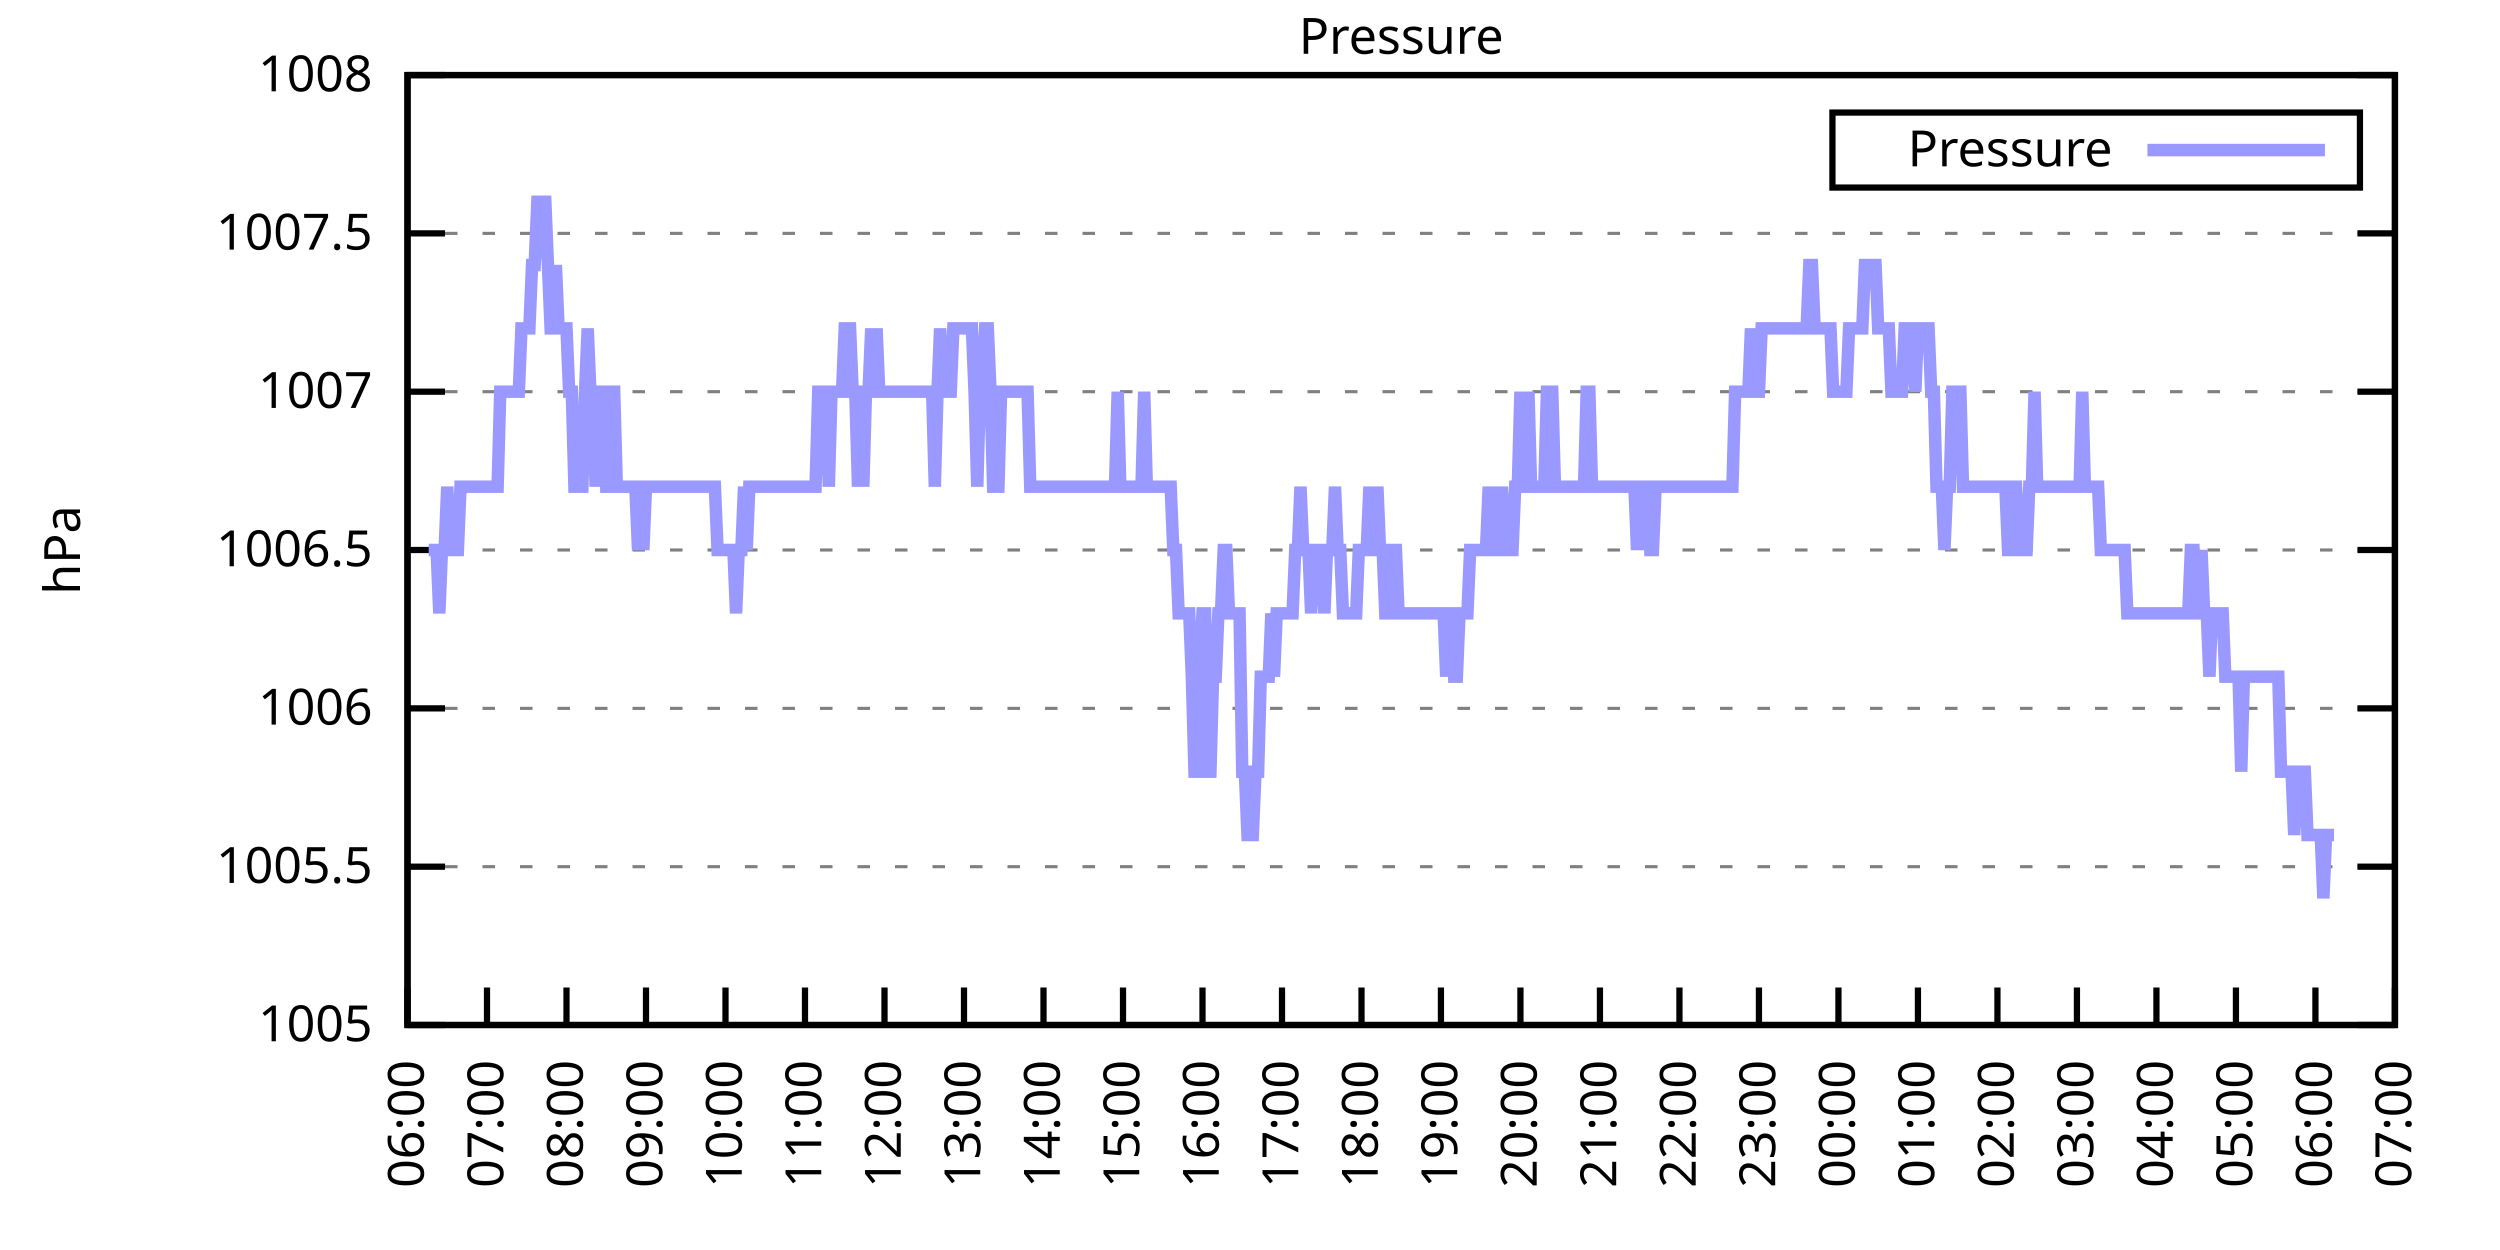
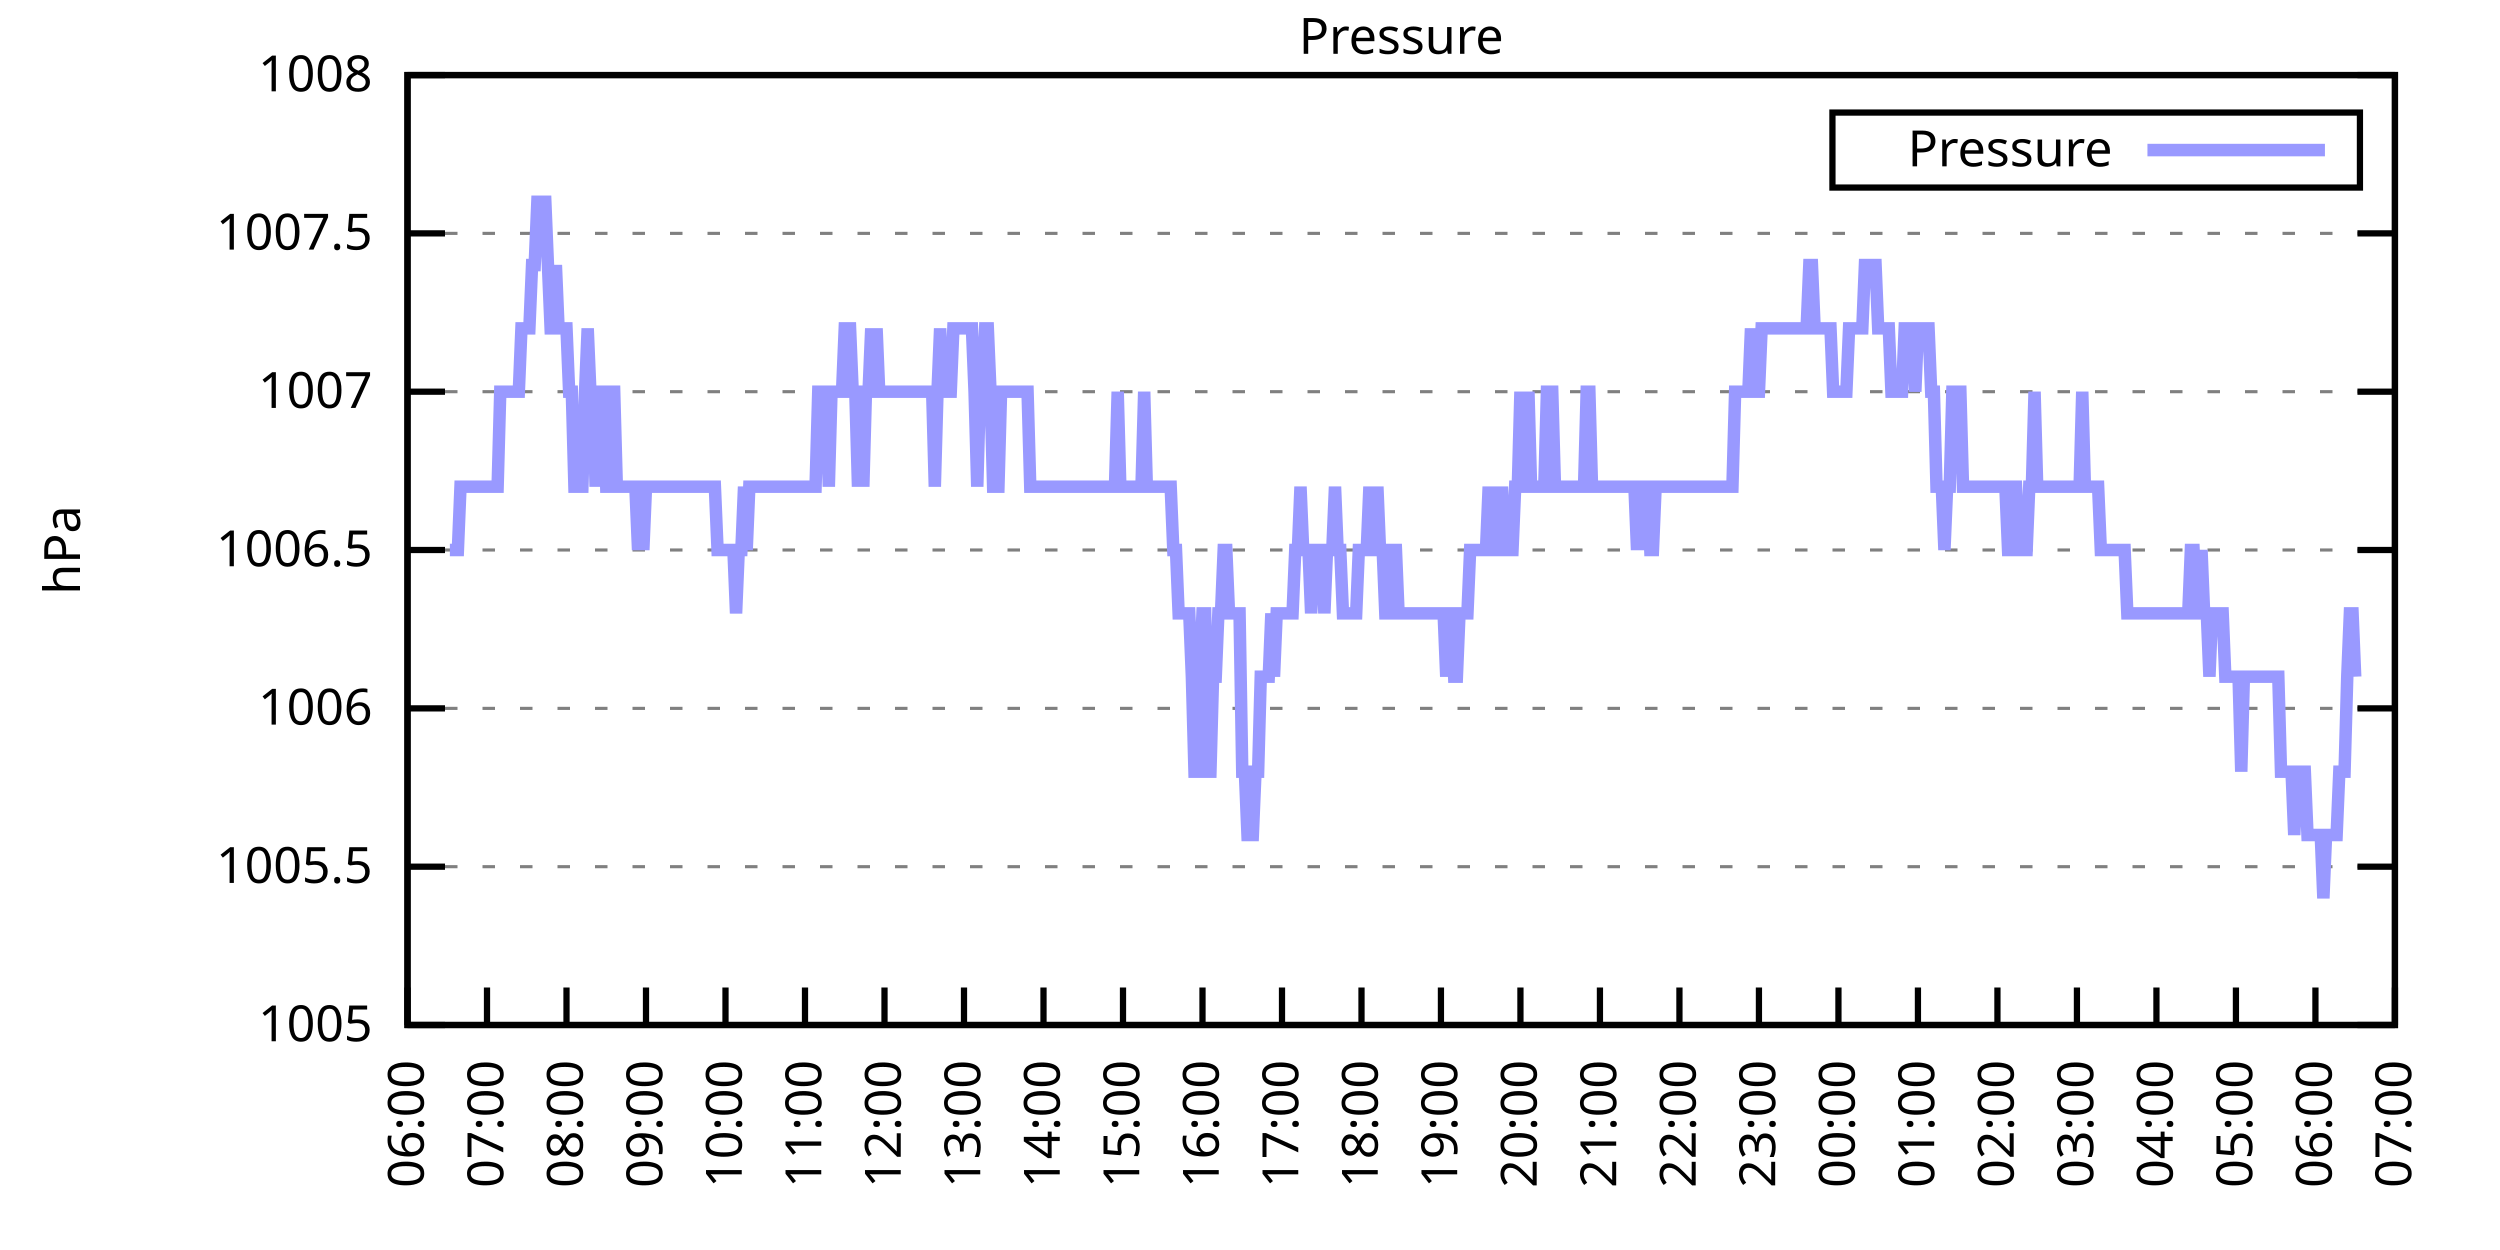
<svg xmlns="http://www.w3.org/2000/svg" xmlns:xlink="http://www.w3.org/1999/xlink" width="400" height="200" viewBox="0 0 400 200">
  <g id="gnuplot_canvas">
    <rect x="0" y="0" width="400" height="200" fill="none" />
    <defs>
      <circle id="gpDot" r="0.5" stroke-width="0.5" stroke="currentColor" />
      <path id="gpPt0" stroke-width="0.333" stroke="currentColor" d="M-1,0 h2 M0,-1 v2" />
      <path id="gpPt1" stroke-width="0.333" stroke="currentColor" d="M-1,-1 L1,1 M1,-1 L-1,1" />
      <path id="gpPt2" stroke-width="0.333" stroke="currentColor" d="M-1,0 L1,0 M0,-1 L0,1 M-1,-1 L1,1 M-1,1 L1,-1" />
      <rect id="gpPt3" stroke-width="0.333" stroke="currentColor" x="-1" y="-1" width="2" height="2" />
      <rect id="gpPt4" stroke-width="0.333" stroke="currentColor" fill="currentColor" x="-1" y="-1" width="2" height="2" />
      <circle id="gpPt5" stroke-width="0.333" stroke="currentColor" cx="0" cy="0" r="1" />
      <use xlink:href="#gpPt5" id="gpPt6" fill="currentColor" stroke="none" />
      <path id="gpPt7" stroke-width="0.333" stroke="currentColor" d="M0,-1.33 L-1.33,0.67 L1.33,0.67 z" />
      <use xlink:href="#gpPt7" id="gpPt8" fill="currentColor" stroke="none" />
      <use xlink:href="#gpPt7" id="gpPt9" stroke="currentColor" transform="rotate(180)" />
      <use xlink:href="#gpPt9" id="gpPt10" fill="currentColor" stroke="none" />
      <use xlink:href="#gpPt3" id="gpPt11" stroke="currentColor" transform="rotate(45)" />
      <use xlink:href="#gpPt11" id="gpPt12" fill="currentColor" stroke="none" />
      <path id="gpPt13" stroke-width="0.333" stroke="currentColor" d="M0,1.330 L1.265,0.411 L0.782,-1.067 L-0.782,-1.076 L-1.265,0.411 z" />
      <use xlink:href="#gpPt13" id="gpPt14" fill="currentColor" stroke="none" />
      <filter id="textbox" filterUnits="objectBoundingBox" x="0" y="0" height="1" width="1">
        <feFlood flood-color="white" flood-opacity="1" result="bgnd" />
        <feComposite in="SourceGraphic" in2="bgnd" operator="atop" />
      </filter>
      <filter id="greybox" filterUnits="objectBoundingBox" x="0" y="0" height="1" width="1">
        <feFlood flood-color="lightgrey" flood-opacity="1" result="grey" />
        <feComposite in="SourceGraphic" in2="grey" operator="atop" />
      </filter>
    </defs>
    <g fill="none" color="white" stroke="currentColor" stroke-width="1.00" stroke-linecap="butt" stroke-linejoin="miter">
</g>
    <g fill="none" color="black" stroke="currentColor" stroke-width="1.00" stroke-linecap="butt" stroke-linejoin="miter">
      <g stroke="none" shape-rendering="crispEdges">
        <polygon fill="rgb(255, 255, 255)" points="65.20,164.00 383.18,164.00 383.18,12.02 65.20,12.02 " />
      </g>
    </g>
    <g fill="none" color="black" stroke="currentColor" stroke-width="1.00" stroke-linecap="butt" stroke-linejoin="miter">
</g>
    <g fill="none" color="black" stroke="black" stroke-width="0.50" stroke-linecap="butt" stroke-linejoin="miter">
</g>
    <g fill="none" color="gray" stroke="currentColor" stroke-width="0.50" stroke-linecap="butt" stroke-linejoin="miter">
      <path stroke="gray" stroke-dasharray="2,4" class="gridline" d="M65.20,164.00 L383.19,164.00  " />
    </g>
    <g fill="none" color="gray" stroke="gray" stroke-width="1.00" stroke-linecap="butt" stroke-linejoin="miter">
</g>
    <g fill="none" color="black" stroke="currentColor" stroke-width="1.00" stroke-linecap="butt" stroke-linejoin="miter">
      <path stroke="black" d="M65.20,164.00 L71.20,164.00 M383.19,164.00 L377.19,164.00  " />
      <g transform="translate(59.60,166.60)" stroke="none" fill="black" font-family="Sans" font-size="8.00" text-anchor="end">
        <text>
          <tspan font-family="Sans"> 1005</tspan>
        </text>
      </g>
    </g>
    <g fill="none" color="black" stroke="currentColor" stroke-width="1.00" stroke-linecap="butt" stroke-linejoin="miter">
</g>
    <g fill="none" color="black" stroke="black" stroke-width="0.50" stroke-linecap="butt" stroke-linejoin="miter">
</g>
    <g fill="none" color="gray" stroke="currentColor" stroke-width="0.50" stroke-linecap="butt" stroke-linejoin="miter">
      <path stroke="gray" stroke-dasharray="2,4" class="gridline" d="M65.20,138.67 L383.19,138.67  " />
    </g>
    <g fill="none" color="gray" stroke="gray" stroke-width="1.00" stroke-linecap="butt" stroke-linejoin="miter">
</g>
    <g fill="none" color="black" stroke="currentColor" stroke-width="1.00" stroke-linecap="butt" stroke-linejoin="miter">
      <path stroke="black" d="M65.20,138.67 L71.20,138.67 M383.19,138.67 L377.19,138.67  " />
      <g transform="translate(59.60,141.27)" stroke="none" fill="black" font-family="Sans" font-size="8.00" text-anchor="end">
        <text>
          <tspan font-family="Sans"> 1005.5</tspan>
        </text>
      </g>
    </g>
    <g fill="none" color="black" stroke="currentColor" stroke-width="1.00" stroke-linecap="butt" stroke-linejoin="miter">
</g>
    <g fill="none" color="black" stroke="black" stroke-width="0.50" stroke-linecap="butt" stroke-linejoin="miter">
</g>
    <g fill="none" color="gray" stroke="currentColor" stroke-width="0.50" stroke-linecap="butt" stroke-linejoin="miter">
      <path stroke="gray" stroke-dasharray="2,4" class="gridline" d="M65.20,113.34 L383.19,113.34  " />
    </g>
    <g fill="none" color="gray" stroke="gray" stroke-width="1.00" stroke-linecap="butt" stroke-linejoin="miter">
</g>
    <g fill="none" color="black" stroke="currentColor" stroke-width="1.00" stroke-linecap="butt" stroke-linejoin="miter">
      <path stroke="black" d="M65.20,113.34 L71.20,113.34 M383.19,113.34 L377.19,113.34  " />
      <g transform="translate(59.60,115.94)" stroke="none" fill="black" font-family="Sans" font-size="8.00" text-anchor="end">
        <text>
          <tspan font-family="Sans"> 1006</tspan>
        </text>
      </g>
    </g>
    <g fill="none" color="black" stroke="currentColor" stroke-width="1.00" stroke-linecap="butt" stroke-linejoin="miter">
</g>
    <g fill="none" color="black" stroke="black" stroke-width="0.50" stroke-linecap="butt" stroke-linejoin="miter">
</g>
    <g fill="none" color="gray" stroke="currentColor" stroke-width="0.50" stroke-linecap="butt" stroke-linejoin="miter">
      <path stroke="gray" stroke-dasharray="2,4" class="gridline" d="M65.20,88.00 L383.19,88.00  " />
    </g>
    <g fill="none" color="gray" stroke="gray" stroke-width="1.00" stroke-linecap="butt" stroke-linejoin="miter">
</g>
    <g fill="none" color="black" stroke="currentColor" stroke-width="1.00" stroke-linecap="butt" stroke-linejoin="miter">
      <path stroke="black" d="M65.20,88.00 L71.20,88.00 M383.19,88.00 L377.19,88.00  " />
      <g transform="translate(59.60,90.60)" stroke="none" fill="black" font-family="Sans" font-size="8.00" text-anchor="end">
        <text>
          <tspan font-family="Sans"> 1006.5</tspan>
        </text>
      </g>
    </g>
    <g fill="none" color="black" stroke="currentColor" stroke-width="1.00" stroke-linecap="butt" stroke-linejoin="miter">
</g>
    <g fill="none" color="black" stroke="black" stroke-width="0.50" stroke-linecap="butt" stroke-linejoin="miter">
</g>
    <g fill="none" color="gray" stroke="currentColor" stroke-width="0.50" stroke-linecap="butt" stroke-linejoin="miter">
      <path stroke="gray" stroke-dasharray="2,4" class="gridline" d="M65.20,62.67 L383.19,62.67  " />
    </g>
    <g fill="none" color="gray" stroke="gray" stroke-width="1.00" stroke-linecap="butt" stroke-linejoin="miter">
</g>
    <g fill="none" color="black" stroke="currentColor" stroke-width="1.00" stroke-linecap="butt" stroke-linejoin="miter">
      <path stroke="black" d="M65.20,62.67 L71.20,62.67 M383.19,62.67 L377.19,62.67  " />
      <g transform="translate(59.60,65.27)" stroke="none" fill="black" font-family="Sans" font-size="8.00" text-anchor="end">
        <text>
          <tspan font-family="Sans"> 1007</tspan>
        </text>
      </g>
    </g>
    <g fill="none" color="black" stroke="currentColor" stroke-width="1.00" stroke-linecap="butt" stroke-linejoin="miter">
</g>
    <g fill="none" color="black" stroke="black" stroke-width="0.50" stroke-linecap="butt" stroke-linejoin="miter">
</g>
    <g fill="none" color="gray" stroke="currentColor" stroke-width="0.50" stroke-linecap="butt" stroke-linejoin="miter">
      <path stroke="gray" stroke-dasharray="2,4" class="gridline" d="M65.20,37.34 L383.19,37.34  " />
    </g>
    <g fill="none" color="gray" stroke="gray" stroke-width="1.00" stroke-linecap="butt" stroke-linejoin="miter">
</g>
    <g fill="none" color="black" stroke="currentColor" stroke-width="1.00" stroke-linecap="butt" stroke-linejoin="miter">
      <path stroke="black" d="M65.20,37.34 L71.20,37.34 M383.19,37.34 L377.19,37.34  " />
      <g transform="translate(59.60,39.94)" stroke="none" fill="black" font-family="Sans" font-size="8.00" text-anchor="end">
        <text>
          <tspan font-family="Sans"> 1007.5</tspan>
        </text>
      </g>
    </g>
    <g fill="none" color="black" stroke="currentColor" stroke-width="1.00" stroke-linecap="butt" stroke-linejoin="miter">
</g>
    <g fill="none" color="black" stroke="black" stroke-width="0.50" stroke-linecap="butt" stroke-linejoin="miter">
</g>
    <g fill="none" color="gray" stroke="currentColor" stroke-width="0.50" stroke-linecap="butt" stroke-linejoin="miter">
      <path stroke="gray" stroke-dasharray="2,4" class="gridline" d="M65.20,12.01 L383.19,12.01  " />
    </g>
    <g fill="none" color="gray" stroke="gray" stroke-width="1.00" stroke-linecap="butt" stroke-linejoin="miter">
</g>
    <g fill="none" color="black" stroke="currentColor" stroke-width="1.00" stroke-linecap="butt" stroke-linejoin="miter">
      <path stroke="black" d="M65.20,12.01 L71.20,12.01 M383.19,12.01 L377.19,12.01  " />
      <g transform="translate(59.60,14.61)" stroke="none" fill="black" font-family="Sans" font-size="8.00" text-anchor="end">
        <text>
          <tspan font-family="Sans"> 1008</tspan>
        </text>
      </g>
    </g>
    <g fill="none" color="black" stroke="currentColor" stroke-width="1.00" stroke-linecap="butt" stroke-linejoin="miter">
      <path stroke="black" d="M65.20,164.00 L65.20,158.00  " />
      <g transform="translate(67.80,169.60) rotate(270.00)" stroke="none" fill="black" font-family="Sans" font-size="8.00" text-anchor="end">
        <text>
          <tspan font-family="Sans">06:00</tspan>
        </text>
      </g>
    </g>
    <g fill="none" color="black" stroke="currentColor" stroke-width="1.00" stroke-linecap="butt" stroke-linejoin="miter">
      <path stroke="black" d="M77.92,164.00 L77.92,158.00  " />
      <g transform="translate(80.52,169.60) rotate(270.00)" stroke="none" fill="black" font-family="Sans" font-size="8.00" text-anchor="end">
        <text>
          <tspan font-family="Sans">07:00</tspan>
        </text>
      </g>
    </g>
    <g fill="none" color="black" stroke="currentColor" stroke-width="1.00" stroke-linecap="butt" stroke-linejoin="miter">
      <path stroke="black" d="M90.64,164.00 L90.64,158.00  " />
      <g transform="translate(93.24,169.60) rotate(270.00)" stroke="none" fill="black" font-family="Sans" font-size="8.00" text-anchor="end">
        <text>
          <tspan font-family="Sans">08:00</tspan>
        </text>
      </g>
    </g>
    <g fill="none" color="black" stroke="currentColor" stroke-width="1.00" stroke-linecap="butt" stroke-linejoin="miter">
      <path stroke="black" d="M103.36,164.00 L103.36,158.00  " />
      <g transform="translate(105.96,169.60) rotate(270.00)" stroke="none" fill="black" font-family="Sans" font-size="8.00" text-anchor="end">
        <text>
          <tspan font-family="Sans">09:00</tspan>
        </text>
      </g>
    </g>
    <g fill="none" color="black" stroke="currentColor" stroke-width="1.00" stroke-linecap="butt" stroke-linejoin="miter">
      <path stroke="black" d="M116.08,164.00 L116.08,158.00  " />
      <g transform="translate(118.68,169.60) rotate(270.00)" stroke="none" fill="black" font-family="Sans" font-size="8.00" text-anchor="end">
        <text>
          <tspan font-family="Sans">10:00</tspan>
        </text>
      </g>
    </g>
    <g fill="none" color="black" stroke="currentColor" stroke-width="1.00" stroke-linecap="butt" stroke-linejoin="miter">
      <path stroke="black" d="M128.80,164.00 L128.80,158.00  " />
      <g transform="translate(131.40,169.60) rotate(270.00)" stroke="none" fill="black" font-family="Sans" font-size="8.00" text-anchor="end">
        <text>
          <tspan font-family="Sans">11:00</tspan>
        </text>
      </g>
    </g>
    <g fill="none" color="black" stroke="currentColor" stroke-width="1.00" stroke-linecap="butt" stroke-linejoin="miter">
      <path stroke="black" d="M141.52,164.00 L141.52,158.00  " />
      <g transform="translate(144.12,169.60) rotate(270.00)" stroke="none" fill="black" font-family="Sans" font-size="8.00" text-anchor="end">
        <text>
          <tspan font-family="Sans">12:00</tspan>
        </text>
      </g>
    </g>
    <g fill="none" color="black" stroke="currentColor" stroke-width="1.00" stroke-linecap="butt" stroke-linejoin="miter">
      <path stroke="black" d="M154.24,164.00 L154.24,158.00  " />
      <g transform="translate(156.84,169.60) rotate(270.00)" stroke="none" fill="black" font-family="Sans" font-size="8.00" text-anchor="end">
        <text>
          <tspan font-family="Sans">13:00</tspan>
        </text>
      </g>
    </g>
    <g fill="none" color="black" stroke="currentColor" stroke-width="1.00" stroke-linecap="butt" stroke-linejoin="miter">
      <path stroke="black" d="M166.96,164.00 L166.96,158.00  " />
      <g transform="translate(169.56,169.60) rotate(270.00)" stroke="none" fill="black" font-family="Sans" font-size="8.00" text-anchor="end">
        <text>
          <tspan font-family="Sans">14:00</tspan>
        </text>
      </g>
    </g>
    <g fill="none" color="black" stroke="currentColor" stroke-width="1.00" stroke-linecap="butt" stroke-linejoin="miter">
      <path stroke="black" d="M179.68,164.00 L179.68,158.00  " />
      <g transform="translate(182.28,169.60) rotate(270.00)" stroke="none" fill="black" font-family="Sans" font-size="8.00" text-anchor="end">
        <text>
          <tspan font-family="Sans">15:00</tspan>
        </text>
      </g>
    </g>
    <g fill="none" color="black" stroke="currentColor" stroke-width="1.00" stroke-linecap="butt" stroke-linejoin="miter">
      <path stroke="black" d="M192.40,164.00 L192.40,158.00  " />
      <g transform="translate(195.00,169.60) rotate(270.00)" stroke="none" fill="black" font-family="Sans" font-size="8.00" text-anchor="end">
        <text>
          <tspan font-family="Sans">16:00</tspan>
        </text>
      </g>
    </g>
    <g fill="none" color="black" stroke="currentColor" stroke-width="1.00" stroke-linecap="butt" stroke-linejoin="miter">
      <path stroke="black" d="M205.12,164.00 L205.12,158.00  " />
      <g transform="translate(207.72,169.60) rotate(270.00)" stroke="none" fill="black" font-family="Sans" font-size="8.00" text-anchor="end">
        <text>
          <tspan font-family="Sans">17:00</tspan>
        </text>
      </g>
    </g>
    <g fill="none" color="black" stroke="currentColor" stroke-width="1.00" stroke-linecap="butt" stroke-linejoin="miter">
      <path stroke="black" d="M217.84,164.00 L217.84,158.00  " />
      <g transform="translate(220.44,169.60) rotate(270.00)" stroke="none" fill="black" font-family="Sans" font-size="8.00" text-anchor="end">
        <text>
          <tspan font-family="Sans">18:00</tspan>
        </text>
      </g>
    </g>
    <g fill="none" color="black" stroke="currentColor" stroke-width="1.00" stroke-linecap="butt" stroke-linejoin="miter">
      <path stroke="black" d="M230.55,164.00 L230.55,158.00  " />
      <g transform="translate(233.15,169.60) rotate(270.00)" stroke="none" fill="black" font-family="Sans" font-size="8.00" text-anchor="end">
        <text>
          <tspan font-family="Sans">19:00</tspan>
        </text>
      </g>
    </g>
    <g fill="none" color="black" stroke="currentColor" stroke-width="1.00" stroke-linecap="butt" stroke-linejoin="miter">
      <path stroke="black" d="M243.27,164.00 L243.27,158.00  " />
      <g transform="translate(245.87,169.60) rotate(270.00)" stroke="none" fill="black" font-family="Sans" font-size="8.00" text-anchor="end">
        <text>
          <tspan font-family="Sans">20:00</tspan>
        </text>
      </g>
    </g>
    <g fill="none" color="black" stroke="currentColor" stroke-width="1.00" stroke-linecap="butt" stroke-linejoin="miter">
      <path stroke="black" d="M255.99,164.00 L255.99,158.00  " />
      <g transform="translate(258.59,169.60) rotate(270.00)" stroke="none" fill="black" font-family="Sans" font-size="8.00" text-anchor="end">
        <text>
          <tspan font-family="Sans">21:00</tspan>
        </text>
      </g>
    </g>
    <g fill="none" color="black" stroke="currentColor" stroke-width="1.00" stroke-linecap="butt" stroke-linejoin="miter">
      <path stroke="black" d="M268.71,164.00 L268.71,158.00  " />
      <g transform="translate(271.31,169.60) rotate(270.00)" stroke="none" fill="black" font-family="Sans" font-size="8.00" text-anchor="end">
        <text>
          <tspan font-family="Sans">22:00</tspan>
        </text>
      </g>
    </g>
    <g fill="none" color="black" stroke="currentColor" stroke-width="1.00" stroke-linecap="butt" stroke-linejoin="miter">
      <path stroke="black" d="M281.43,164.00 L281.43,158.00  " />
      <g transform="translate(284.03,169.60) rotate(270.00)" stroke="none" fill="black" font-family="Sans" font-size="8.00" text-anchor="end">
        <text>
          <tspan font-family="Sans">23:00</tspan>
        </text>
      </g>
    </g>
    <g fill="none" color="black" stroke="currentColor" stroke-width="1.00" stroke-linecap="butt" stroke-linejoin="miter">
      <path stroke="black" d="M294.15,164.00 L294.15,158.00  " />
      <g transform="translate(296.75,169.60) rotate(270.00)" stroke="none" fill="black" font-family="Sans" font-size="8.00" text-anchor="end">
        <text>
          <tspan font-family="Sans">00:00</tspan>
        </text>
      </g>
    </g>
    <g fill="none" color="black" stroke="currentColor" stroke-width="1.00" stroke-linecap="butt" stroke-linejoin="miter">
      <path stroke="black" d="M306.87,164.00 L306.87,158.00  " />
      <g transform="translate(309.47,169.60) rotate(270.00)" stroke="none" fill="black" font-family="Sans" font-size="8.00" text-anchor="end">
        <text>
          <tspan font-family="Sans">01:00</tspan>
        </text>
      </g>
    </g>
    <g fill="none" color="black" stroke="currentColor" stroke-width="1.00" stroke-linecap="butt" stroke-linejoin="miter">
      <path stroke="black" d="M319.59,164.00 L319.59,158.00  " />
      <g transform="translate(322.19,169.60) rotate(270.00)" stroke="none" fill="black" font-family="Sans" font-size="8.00" text-anchor="end">
        <text>
          <tspan font-family="Sans">02:00</tspan>
        </text>
      </g>
    </g>
    <g fill="none" color="black" stroke="currentColor" stroke-width="1.00" stroke-linecap="butt" stroke-linejoin="miter">
      <path stroke="black" d="M332.31,164.00 L332.31,158.00  " />
      <g transform="translate(334.91,169.60) rotate(270.00)" stroke="none" fill="black" font-family="Sans" font-size="8.00" text-anchor="end">
        <text>
          <tspan font-family="Sans">03:00</tspan>
        </text>
      </g>
    </g>
    <g fill="none" color="black" stroke="currentColor" stroke-width="1.00" stroke-linecap="butt" stroke-linejoin="miter">
      <path stroke="black" d="M345.03,164.00 L345.03,158.00  " />
      <g transform="translate(347.63,169.60) rotate(270.00)" stroke="none" fill="black" font-family="Sans" font-size="8.00" text-anchor="end">
        <text>
          <tspan font-family="Sans">04:00</tspan>
        </text>
      </g>
    </g>
    <g fill="none" color="black" stroke="currentColor" stroke-width="1.00" stroke-linecap="butt" stroke-linejoin="miter">
      <path stroke="black" d="M357.75,164.00 L357.75,158.00  " />
      <g transform="translate(360.35,169.60) rotate(270.00)" stroke="none" fill="black" font-family="Sans" font-size="8.00" text-anchor="end">
        <text>
          <tspan font-family="Sans">05:00</tspan>
        </text>
      </g>
    </g>
    <g fill="none" color="black" stroke="currentColor" stroke-width="1.00" stroke-linecap="butt" stroke-linejoin="miter">
      <path stroke="black" d="M370.47,164.00 L370.47,158.00  " />
      <g transform="translate(373.07,169.60) rotate(270.00)" stroke="none" fill="black" font-family="Sans" font-size="8.00" text-anchor="end">
        <text>
          <tspan font-family="Sans">06:00</tspan>
        </text>
      </g>
    </g>
    <g fill="none" color="black" stroke="currentColor" stroke-width="1.00" stroke-linecap="butt" stroke-linejoin="miter">
      <path stroke="black" d="M383.19,164.00 L383.19,158.00  " />
      <g transform="translate(385.79,169.60) rotate(270.00)" stroke="none" fill="black" font-family="Sans" font-size="8.00" text-anchor="end">
        <text>
          <tspan font-family="Sans">07:00</tspan>
        </text>
      </g>
    </g>
    <g fill="none" color="black" stroke="currentColor" stroke-width="1.00" stroke-linecap="butt" stroke-linejoin="miter">
</g>
    <g fill="none" color="black" stroke="currentColor" stroke-width="1.00" stroke-linecap="butt" stroke-linejoin="miter">
      <path stroke="black" d="M65.20,12.01 L65.20,164.00 L383.19,164.00 L383.19,12.01 L65.20,12.01 Z  " />
    </g>
    <g fill="none" color="black" stroke="currentColor" stroke-width="1.00" stroke-linecap="butt" stroke-linejoin="miter">
</g>
    <g fill="none" color="black" stroke="currentColor" stroke-width="1.00" stroke-linecap="butt" stroke-linejoin="miter">
      <path stroke="black" d="M293.19,30.01 L293.19,18.01 L377.59,18.01 L377.59,30.01 L293.19,30.01 Z  " />
    </g>
    <g id="Pressure_plot_1">
      <g fill="none" color="white" stroke="black" stroke-width="2.00" stroke-linecap="butt" stroke-linejoin="miter">
</g>
      <g fill="none" color="black" stroke="currentColor" stroke-width="2.00" stroke-linecap="butt" stroke-linejoin="miter">
        <g transform="translate(337.99,26.61)" stroke="none" fill="black" font-family="Sans" font-size="8.00" text-anchor="end">
          <text>
            <tspan font-family="Sans">Pressure</tspan>
          </text>
        </g>
      </g>
      <g fill="none" color="black" stroke="currentColor" stroke-width="2.00" stroke-linecap="butt" stroke-linejoin="miter">
-         <path stroke="rgb(153, 153, 255)" d="M343.59,24.01 L371.99,24.01 M68.59,88.00 L69.02,88.00 L69.44,88.00 L69.86,88.00 L70.29,98.14 L70.71,88.00   L71.14,88.00 L71.56,77.87 L71.98,88.00 L72.41,88.00 L72.83,88.00 L73.26,88.00 L73.68,77.87 L74.10,77.87   L74.53,77.87 L74.95,77.87 L75.38,77.87 L75.80,77.87 L76.22,77.87 L76.65,77.87 L77.07,77.87 L77.50,77.87   L77.92,77.87 L78.34,77.87 L78.77,77.87 L79.19,77.87 L79.62,77.87 L80.04,62.67 L80.46,62.67 L80.89,62.67   L81.31,62.67 L81.74,62.67 L82.16,62.67 L82.58,62.67 L83.01,62.67 L83.43,52.54 L83.86,52.54 L84.28,52.54   L84.70,52.54 L85.13,42.41 L85.55,42.41 L85.98,32.28 L86.40,32.28 L86.82,32.28 L87.25,32.28 L87.67,42.41   L88.10,52.54 L88.52,52.54 L88.94,42.41 L89.37,52.54 L89.79,52.54 L90.22,52.54 L90.64,52.54 L91.06,62.67   L91.49,62.67 L91.91,77.87 L92.34,77.87 L92.76,77.87 L93.18,77.87 L93.61,62.67 L94.03,52.54 L94.46,62.67   L94.88,62.67 L95.30,77.87 L95.73,62.67 L96.15,62.67 L96.58,62.67 L97.00,77.87 L97.42,77.87 L97.85,62.67   L98.27,62.67 L98.69,77.87 L99.12,77.87 L99.54,77.87 L99.97,77.87 L100.39,77.87 L100.81,77.87 L101.24,77.87   L101.66,77.87 L102.09,88.00 L102.51,77.87 L102.93,88.00 L103.36,77.87 L103.78,77.87 L104.21,77.87 L104.63,77.87   L105.05,77.87 L105.48,77.87 L105.90,77.87 L106.33,77.87 L106.75,77.87 L107.17,77.87 L107.60,77.87 L108.02,77.87   L108.45,77.87 L108.87,77.87 L109.29,77.87 L109.72,77.87 L110.14,77.87 L110.57,77.87 L110.99,77.87 L111.41,77.87   L111.84,77.87 L112.26,77.87 L112.69,77.87 L113.11,77.87 L113.53,77.87 L113.96,77.87 L114.38,77.87 L114.81,88.00   L115.23,88.00 L115.65,88.00 L116.08,88.00 L116.50,88.00 L116.93,88.00 L117.35,88.00 L117.77,98.14 L118.20,88.00   L118.62,88.00 L119.05,77.87 L119.47,88.00 L119.89,77.87 L120.32,77.87 L120.74,77.87 L121.17,77.87 L121.59,77.87   L122.01,77.87 L122.44,77.87 L122.86,77.87 L123.29,77.87 L123.71,77.87 L124.13,77.87 L124.56,77.87 L124.98,77.87   L125.41,77.87 L125.83,77.87 L126.25,77.87 L126.68,77.87 L127.10,77.87 L127.53,77.87 L127.95,77.87 L128.37,77.87   L128.80,77.87 L129.22,77.87 L129.65,77.87 L130.07,77.87 L130.49,77.87 L130.92,62.67 L131.34,62.67 L131.77,62.67   L132.19,62.67 L132.61,77.87 L133.04,62.67 L133.46,62.67 L133.89,62.67 L134.31,62.67 L134.73,62.67 L135.16,52.54   L135.58,52.54 L136.01,52.54 L136.43,62.67 L136.85,62.67 L137.28,77.87 L137.70,62.67 L138.13,77.87 L138.55,62.67   L138.97,62.67 L139.40,52.54 L139.82,62.67 L140.25,52.54 L140.67,62.67 L141.09,62.67 L141.52,62.67 L141.94,62.67   L142.37,62.67 L142.79,62.67 L143.21,62.67 L143.64,62.67 L144.06,62.67 L144.49,62.67 L144.91,62.67 L145.33,62.67   L145.76,62.67 L146.18,62.67 L146.61,62.67 L147.03,62.67 L147.45,62.67 L147.88,62.67 L148.30,62.67 L148.73,62.67   L149.15,62.67 L149.57,77.87 L150.00,62.67 L150.42,52.54 L150.85,62.67 L151.27,62.67 L151.69,62.67 L152.12,62.67   L152.54,52.54 L152.97,52.54 L153.39,52.54 L153.81,52.54 L154.24,52.54 L154.66,52.54 L155.09,52.54 L155.51,52.54   L155.93,62.67 L156.36,77.87 L156.78,62.67 L157.21,62.67 L157.63,52.54 L158.05,52.54 L158.48,62.67 L158.90,77.87   L159.33,77.87 L159.75,77.87 L160.17,62.67 L160.60,62.67 L161.02,62.67 L161.44,62.67 L161.87,62.67 L162.29,62.67   L162.72,62.67 L163.14,62.67 L163.56,62.67 L163.99,62.67 L164.41,62.67 L164.84,77.87 L165.26,77.87 L165.68,77.87   L166.11,77.87 L166.53,77.87 L166.96,77.87 L167.38,77.87 L167.80,77.87 L168.23,77.87 L168.65,77.87 L169.08,77.87   L169.50,77.87 L169.92,77.87 L170.35,77.87 L170.77,77.87 L171.20,77.87 L171.62,77.87 L172.04,77.87 L172.47,77.87   L172.89,77.87 L173.32,77.87 L173.74,77.87 L174.16,77.87 L174.59,77.87 L175.01,77.87 L175.44,77.87 L175.86,77.87   L176.28,77.87 L176.71,77.87 L177.13,77.87 L177.56,77.87 L177.98,77.87 L178.40,77.87 L178.83,62.67 L179.25,77.87   L179.68,77.87 L180.10,77.87 L180.52,77.87 L180.95,77.87 L181.37,77.87 L181.80,77.87 L182.22,77.87 L182.64,77.87   L183.07,62.67 L183.49,77.87 L183.92,77.87 L184.34,77.87 L184.76,77.87 L185.19,77.87 L185.61,77.87 L186.04,77.87   L186.46,77.87 L186.88,77.87 L187.31,77.87 L187.73,88.00 L188.16,88.00 L188.58,98.14 L189.00,98.14 L189.43,98.14   L189.85,98.14 L190.28,98.14 L190.70,108.27 L191.12,123.47 L191.55,123.47 L191.97,108.27 L192.40,98.14 L192.82,98.14   L193.24,123.47 L193.67,123.47 L194.09,108.27 L194.52,108.27 L194.94,98.14 L195.36,98.14 L195.79,88.00 L196.21,88.00   L196.64,98.14 L197.06,98.14 L197.48,98.14 L197.91,98.14 L198.33,98.14 L198.76,123.47 L199.18,123.47 L199.60,133.60   L200.03,133.60 L200.45,133.60 L200.88,123.47 L201.30,123.47 L201.72,108.27 L202.15,108.27 L202.57,108.27 L203.00,108.27   L203.42,98.14 L203.84,108.27 L204.27,98.14 L204.69,98.14 L205.12,98.14 L205.54,98.14 L205.96,98.14 L206.39,98.14   L206.81,98.14 L207.24,88.00 L207.66,88.00 L208.08,77.87 L208.51,88.00 L208.93,88.00 L209.36,88.00 L209.78,98.14   L210.20,88.00 L210.63,88.00 L211.05,88.00 L211.48,88.00 L211.90,98.14 L212.32,88.00 L212.75,88.00 L213.17,88.00   L213.60,77.87 L214.02,88.00 L214.44,88.00 L214.87,98.14 L215.29,98.14 L215.72,98.14 L216.14,98.14 L216.56,98.14   L216.99,98.14 L217.41,88.00 L217.84,88.00 L218.26,88.00 L218.68,88.00 L219.11,77.87 L219.53,88.00 L219.96,88.00   L220.38,77.87 L220.80,88.00 L221.23,88.00 L221.65,98.14 L222.08,98.14 L222.50,88.00 L222.92,88.00 L223.35,88.00   L223.77,98.14 L224.20,98.14 L224.62,98.14 L225.04,98.14 L225.47,98.14 L225.89,98.14 L226.31,98.14 L226.74,98.14   L227.16,98.14 L227.59,98.14 L228.01,98.14 L228.43,98.14 L228.86,98.14 L229.28,98.14 L229.71,98.14 L230.13,98.14   L230.55,98.14 L230.98,98.14 L231.40,108.27 L231.83,98.14 L232.25,98.14 L232.67,108.27 L233.10,108.27 L233.52,98.14   L233.95,98.14 L234.37,98.14 L234.79,98.14 L235.22,88.00 L235.64,88.00 L236.07,88.00 L236.49,88.00 L236.91,88.00   L237.34,88.00 L237.76,88.00 L238.19,77.87 L238.61,88.00 L239.03,88.00 L239.46,77.87 L239.88,88.00 L240.31,77.87   L240.73,88.00 L241.15,88.00 L241.58,88.00 L242.00,88.00 L242.43,77.87 L242.85,77.87 L243.27,62.67 L243.70,77.87   L244.12,77.87 L244.55,62.67 L244.97,77.87 L245.39,77.87 L245.82,77.87 L246.24,77.87 L246.67,77.87 L247.09,77.87   L247.51,62.67 L247.94,62.67 L248.36,62.67 L248.79,77.87 L249.21,77.87 L249.63,77.87 L250.06,77.87 L250.48,77.87   L250.91,77.87 L251.33,77.87 L251.75,77.87 L252.18,77.87 L252.60,77.87 L253.03,77.87 L253.45,77.87 L253.87,62.67   L254.30,62.67 L254.72,77.87 L255.15,77.87 L255.57,77.87 L255.99,77.87 L256.42,77.87 L256.84,77.87 L257.27,77.87   L257.69,77.87 L258.11,77.87 L258.54,77.87 L258.96,77.87 L259.39,77.87 L259.81,77.87 L260.23,77.87 L260.66,77.87   L261.08,77.87 L261.51,77.87 L261.93,88.00 L262.35,77.87 L262.78,88.00 L263.20,77.87 L263.63,77.87 L264.05,88.00   L264.47,88.00 L264.90,77.87 L265.32,77.87 L265.75,77.87 L266.17,77.87 L266.59,77.87 L267.02,77.87 L267.44,77.87   L267.87,77.87 L268.29,77.87 L268.71,77.87 L269.14,77.87 L269.56,77.87 L269.99,77.87 L270.41,77.87 L270.83,77.87   L271.26,77.87 L271.68,77.87 L272.11,77.87 L272.53,77.87 L272.95,77.87 L273.38,77.87 L273.80,77.87 L274.23,77.87   L274.65,77.87 L275.07,77.87 L275.50,77.87 L275.92,77.87 L276.35,77.87 L276.77,77.87 L277.19,77.87 L277.62,62.67   L278.04,62.67 L278.47,62.67 L278.89,62.67 L279.31,62.67 L279.74,62.67 L280.16,52.54 L280.59,62.67 L281.01,62.67   L281.43,62.67 L281.86,52.54 L282.28,52.54 L282.71,52.54 L283.13,52.54 L283.55,52.54 L283.98,52.54 L284.40,52.54   L284.83,52.54 L285.25,52.54 L285.67,52.54 L286.10,52.54 L286.52,52.54 L286.95,52.54 L287.37,52.54 L287.79,52.54   L288.22,52.54 L288.64,52.54 L289.06,52.54 L289.49,42.41 L289.91,42.41 L290.34,52.54 L290.76,52.54 L291.18,52.54   L291.61,52.54 L292.03,52.54 L292.46,52.54 L292.88,52.54 L293.30,62.67 L293.73,62.67 L294.15,62.67 L294.58,62.67   L295.00,62.67 L295.42,62.67 L295.85,52.54 L296.27,52.54 L296.70,52.54 L297.12,52.54 L297.54,52.54 L297.97,52.54   L298.39,42.41 L298.82,42.41 L299.24,42.41 L299.66,42.41 L300.09,42.41 L300.51,52.54 L300.94,52.54 L301.36,52.54   L301.78,52.54 L302.21,52.54 L302.63,62.67 L303.06,62.67 L303.48,62.67 L303.90,62.67 L304.33,62.67 L304.75,52.54   L305.18,52.54 L305.60,52.54 L306.02,52.54 L306.45,62.67 L306.87,52.54 L307.30,52.54 L307.72,52.54 L308.14,52.54   L308.57,52.54 L308.99,62.67 L309.42,62.67 L309.84,77.87 L310.26,77.87 L310.69,77.87 L311.11,88.00 L311.54,77.87   L311.96,77.87 L312.38,62.67 L312.81,62.67 L313.23,62.67 L313.66,62.67 L314.08,77.87 L314.50,77.87 L314.93,77.87   L315.35,77.87 L315.78,77.87 L316.20,77.87 L316.62,77.87 L317.05,77.87 L317.47,77.87 L317.90,77.87 L318.32,77.87   L318.74,77.87 L319.17,77.87 L319.59,77.87 L320.02,77.87 L320.44,77.87 L320.86,77.87 L321.29,88.00 L321.71,88.00   L322.14,77.87 L322.56,77.87 L322.98,88.00 L323.41,88.00 L323.83,88.00 L324.26,88.00 L324.68,77.87 L325.10,77.87   L325.53,62.67 L325.95,77.87 L326.38,77.87 L326.80,77.87 L327.22,77.87 L327.65,77.87 L328.07,77.87 L328.50,77.87   L328.92,77.87 L329.34,77.87 L329.77,77.87 L330.19,77.87 L330.62,77.87 L331.04,77.87 L331.46,77.87 L331.89,77.87   L332.31,77.87 L332.74,77.87 L333.16,62.67 L333.58,77.87 L334.01,77.87 L334.43,77.87 L334.86,77.87 L335.28,77.87   L335.70,77.87 L336.13,88.00 L336.55,88.00 L336.98,88.00 L337.40,88.00 L337.82,88.00 L338.25,88.00 L338.67,88.00   L339.10,88.00 L339.52,88.00 L339.94,88.00 L340.37,98.14 L340.79,98.14 L341.22,98.14 L341.64,98.14 L342.06,98.14   L342.49,98.14 L342.91,98.14 L343.34,98.14 L343.76,98.14 L344.18,98.14 L344.61,98.14 L345.03,98.14 L345.46,98.14   L345.88,98.14 L346.30,98.14 L346.73,98.14 L347.15,98.14 L347.58,98.14 L348.00,98.14 L348.42,98.14 L348.85,98.14   L349.27,98.14 L349.70,98.14 L350.12,98.14 L350.54,88.00 L350.97,88.00 L351.39,98.14 L351.81,98.14 L352.24,88.00   L352.66,98.14 L353.09,98.14 L353.51,108.27 L353.93,98.14 L354.36,98.14 L354.78,98.14 L355.21,98.14 L355.63,98.14   L356.05,108.27 L356.48,108.27 L356.90,108.27 L357.33,108.27 L357.75,108.27 L358.17,108.27 L358.60,123.47 L359.02,108.27   L359.45,108.27 L359.87,108.27 L360.29,108.27 L360.72,108.27 L361.14,108.27 L361.57,108.27 L361.99,108.27 L362.41,108.27   L362.84,108.27 L363.26,108.27 L363.69,108.27 L364.11,108.27 L364.53,108.27 L364.96,123.47 L365.38,123.47 L365.81,123.47   L366.23,123.47 L366.65,123.47 L367.08,133.60 L367.50,123.47 L367.93,123.47 L368.35,123.47 L368.77,123.47 L369.20,133.60   L369.62,133.60 L370.05,133.60 L370.47,133.60 L370.89,133.60 L371.32,133.60 L371.74,143.73 L372.17,133.60 L372.59,133.60   L373.01,133.60 L373.44,133.60  " />
+         <path stroke="rgb(153, 153, 255)" d="M343.59,24.01 L371.99,24.01 M71.98,88.00 L72.41,88.00 L72.83,88.00 L73.26,88.00 L73.68,77.87 L74.10,77.87   L74.53,77.87 L74.95,77.87 L75.38,77.87 L75.80,77.87 L76.22,77.87 L76.65,77.87 L77.07,77.87 L77.50,77.87   L77.92,77.87 L78.34,77.87 L78.77,77.87 L79.19,77.87 L79.62,77.87 L80.04,62.67 L80.46,62.67 L80.89,62.67   L81.31,62.67 L81.74,62.67 L82.16,62.67 L82.58,62.67 L83.01,62.67 L83.43,52.54 L83.86,52.54 L84.28,52.54   L84.70,52.54 L85.13,42.41 L85.55,42.41 L85.98,32.28 L86.40,32.28 L86.82,32.28 L87.25,32.28 L87.67,42.41   L88.10,52.54 L88.52,52.54 L88.94,42.41 L89.37,52.54 L89.79,52.54 L90.22,52.54 L90.64,52.54 L91.06,62.67   L91.49,62.67 L91.91,77.87 L92.34,77.87 L92.76,77.87 L93.18,77.87 L93.61,62.67 L94.03,52.54 L94.46,62.67   L94.88,62.67 L95.30,77.87 L95.73,62.67 L96.15,62.67 L96.58,62.67 L97.00,77.87 L97.42,77.87 L97.85,62.67   L98.27,62.67 L98.69,77.87 L99.12,77.87 L99.54,77.87 L99.97,77.87 L100.39,77.87 L100.81,77.87 L101.24,77.87   L101.66,77.87 L102.09,88.00 L102.51,77.87 L102.93,88.00 L103.36,77.87 L103.78,77.87 L104.21,77.87 L104.63,77.87   L105.05,77.87 L105.48,77.87 L105.90,77.87 L106.33,77.87 L106.75,77.87 L107.17,77.87 L107.60,77.87 L108.02,77.87   L108.45,77.87 L108.87,77.87 L109.29,77.87 L109.72,77.87 L110.14,77.87 L110.57,77.87 L110.99,77.87 L111.41,77.87   L111.84,77.87 L112.26,77.87 L112.69,77.87 L113.11,77.87 L113.53,77.87 L113.96,77.87 L114.38,77.87 L114.81,88.00   L115.23,88.00 L115.65,88.00 L116.08,88.00 L116.50,88.00 L116.93,88.00 L117.35,88.00 L117.77,98.14 L118.20,88.00   L118.62,88.00 L119.05,77.87 L119.47,88.00 L119.89,77.87 L120.32,77.87 L120.74,77.87 L121.17,77.87 L121.59,77.87   L122.01,77.87 L122.44,77.87 L122.86,77.87 L123.29,77.87 L123.71,77.87 L124.13,77.87 L124.56,77.87 L124.98,77.87   L125.41,77.87 L125.83,77.87 L126.25,77.87 L126.68,77.87 L127.10,77.87 L127.53,77.87 L127.95,77.87 L128.37,77.87   L128.80,77.87 L129.22,77.87 L129.65,77.87 L130.07,77.87 L130.49,77.87 L130.92,62.67 L131.34,62.67 L131.77,62.67   L132.19,62.67 L132.61,77.87 L133.04,62.67 L133.46,62.67 L133.89,62.67 L134.31,62.67 L134.73,62.67 L135.16,52.54   L135.58,52.54 L136.01,52.54 L136.43,62.67 L136.85,62.67 L137.28,77.87 L137.70,62.67 L138.13,77.87 L138.55,62.67   L138.97,62.67 L139.40,52.54 L139.82,62.67 L140.25,52.54 L140.67,62.67 L141.09,62.67 L141.52,62.67 L141.94,62.67   L142.37,62.67 L142.79,62.67 L143.21,62.67 L143.64,62.67 L144.06,62.67 L144.49,62.67 L144.91,62.67 L145.33,62.67   L145.76,62.67 L146.18,62.67 L146.61,62.67 L147.03,62.67 L147.45,62.67 L147.88,62.67 L148.30,62.67 L148.73,62.67   L149.15,62.67 L149.57,77.87 L150.00,62.67 L150.42,52.54 L150.85,62.67 L151.27,62.67 L151.69,62.67 L152.12,62.67   L152.54,52.54 L152.97,52.54 L153.39,52.54 L153.81,52.54 L154.24,52.54 L154.66,52.54 L155.09,52.54 L155.51,52.54   L155.93,62.67 L156.36,77.87 L156.78,62.67 L157.21,62.67 L157.63,52.54 L158.05,52.54 L158.48,62.67 L158.90,77.87   L159.33,77.87 L159.75,77.87 L160.17,62.67 L160.60,62.67 L161.02,62.67 L161.44,62.67 L161.87,62.67 L162.29,62.67   L162.72,62.67 L163.14,62.67 L163.56,62.67 L163.99,62.67 L164.41,62.67 L164.84,77.87 L165.26,77.87 L165.68,77.87   L166.11,77.87 L166.53,77.87 L166.96,77.87 L167.38,77.87 L167.80,77.87 L168.23,77.87 L168.65,77.87 L169.08,77.87   L169.50,77.87 L169.92,77.87 L170.35,77.87 L170.77,77.87 L171.20,77.87 L171.62,77.87 L172.04,77.87 L172.47,77.87   L172.89,77.87 L173.32,77.87 L173.74,77.87 L174.16,77.87 L174.59,77.87 L175.01,77.87 L175.44,77.87 L175.86,77.87   L176.28,77.87 L176.71,77.87 L177.13,77.87 L177.56,77.87 L177.98,77.87 L178.40,77.87 L178.83,62.67 L179.25,77.87   L179.68,77.87 L180.10,77.87 L180.52,77.87 L180.95,77.87 L181.37,77.87 L181.80,77.87 L182.22,77.87 L182.64,77.87   L183.07,62.67 L183.49,77.87 L183.92,77.87 L184.34,77.87 L184.76,77.87 L185.19,77.87 L185.61,77.87 L186.04,77.87   L186.46,77.87 L186.88,77.87 L187.31,77.87 L187.73,88.00 L188.16,88.00 L188.58,98.14 L189.00,98.14 L189.43,98.14   L189.85,98.14 L190.28,98.14 L190.70,108.27 L191.12,123.47 L191.55,123.47 L191.97,108.27 L192.40,98.14 L192.82,98.14   L193.24,123.47 L193.67,123.47 L194.09,108.27 L194.52,108.27 L194.94,98.14 L195.36,98.14 L195.79,88.00 L196.21,88.00   L196.64,98.14 L197.06,98.14 L197.48,98.14 L197.91,98.14 L198.33,98.14 L198.76,123.47 L199.18,123.47 L199.60,133.60   L200.03,133.60 L200.45,133.60 L200.88,123.47 L201.30,123.47 L201.72,108.27 L202.15,108.27 L202.57,108.27 L203.00,108.27   L203.42,98.14 L203.84,108.27 L204.27,98.14 L204.69,98.14 L205.12,98.14 L205.54,98.14 L205.96,98.14 L206.39,98.14   L206.81,98.14 L207.24,88.00 L207.66,88.00 L208.08,77.87 L208.51,88.00 L208.93,88.00 L209.36,88.00 L209.78,98.14   L210.20,88.00 L210.63,88.00 L211.05,88.00 L211.48,88.00 L211.90,98.14 L212.32,88.00 L212.75,88.00 L213.17,88.00   L213.60,77.87 L214.02,88.00 L214.44,88.00 L214.87,98.14 L215.29,98.14 L215.72,98.14 L216.14,98.14 L216.56,98.14   L216.99,98.14 L217.41,88.00 L217.84,88.00 L218.26,88.00 L218.68,88.00 L219.11,77.87 L219.53,88.00 L219.96,88.00   L220.38,77.87 L220.80,88.00 L221.23,88.00 L221.65,98.14 L222.08,98.14 L222.50,88.00 L222.92,88.00 L223.35,88.00   L223.77,98.14 L224.20,98.14 L224.62,98.14 L225.04,98.14 L225.47,98.14 L225.89,98.14 L226.31,98.14 L226.74,98.14   L227.16,98.14 L227.59,98.14 L228.01,98.14 L228.43,98.14 L228.86,98.14 L229.28,98.14 L229.71,98.14 L230.13,98.14   L230.55,98.14 L230.98,98.14 L231.40,108.27 L231.83,98.14 L232.25,98.14 L232.67,108.27 L233.10,108.27 L233.52,98.14   L233.95,98.14 L234.37,98.14 L234.79,98.14 L235.22,88.00 L235.64,88.00 L236.07,88.00 L236.49,88.00 L236.91,88.00   L237.34,88.00 L237.76,88.00 L238.19,77.87 L238.61,88.00 L239.03,88.00 L239.46,77.87 L239.88,88.00 L240.31,77.87   L240.73,88.00 L241.15,88.00 L241.58,88.00 L242.00,88.00 L242.43,77.87 L242.85,77.87 L243.27,62.67 L243.70,77.87   L244.12,77.87 L244.55,62.67 L244.97,77.87 L245.39,77.87 L245.82,77.87 L246.24,77.87 L246.67,77.87 L247.09,77.87   L247.51,62.67 L247.94,62.67 L248.36,62.67 L248.79,77.87 L249.21,77.87 L249.63,77.87 L250.06,77.87 L250.48,77.87   L250.91,77.87 L251.33,77.87 L251.75,77.87 L252.18,77.87 L252.60,77.87 L253.03,77.87 L253.45,77.87 L253.87,62.67   L254.30,62.67 L254.72,77.87 L255.15,77.87 L255.57,77.87 L255.99,77.87 L256.42,77.87 L256.84,77.87 L257.27,77.87   L257.69,77.87 L258.11,77.87 L258.54,77.87 L258.96,77.87 L259.39,77.87 L259.81,77.87 L260.23,77.87 L260.66,77.87   L261.08,77.87 L261.51,77.87 L261.93,88.00 L262.35,77.87 L262.78,88.00 L263.20,77.87 L263.63,77.87 L264.05,88.00   L264.47,88.00 L264.90,77.87 L265.32,77.87 L265.75,77.87 L266.17,77.87 L266.59,77.87 L267.02,77.87 L267.44,77.87   L267.87,77.87 L268.29,77.87 L268.71,77.87 L269.14,77.87 L269.56,77.87 L269.99,77.87 L270.41,77.87 L270.83,77.87   L271.26,77.87 L271.68,77.87 L272.11,77.87 L272.53,77.87 L272.95,77.87 L273.38,77.87 L273.80,77.87 L274.23,77.87   L274.65,77.87 L275.07,77.87 L275.50,77.87 L275.92,77.87 L276.35,77.87 L276.77,77.87 L277.19,77.87 L277.62,62.67   L278.04,62.67 L278.47,62.67 L278.89,62.67 L279.31,62.67 L279.74,62.67 L280.16,52.54 L280.59,62.67 L281.01,62.67   L281.43,62.67 L281.86,52.54 L282.28,52.54 L282.71,52.54 L283.13,52.54 L283.55,52.54 L283.98,52.54 L284.40,52.54   L284.83,52.54 L285.25,52.54 L285.67,52.54 L286.10,52.54 L286.52,52.54 L286.95,52.54 L287.37,52.54 L287.79,52.54   L288.22,52.54 L288.64,52.54 L289.06,52.54 L289.49,42.41 L289.91,42.41 L290.34,52.54 L290.76,52.54 L291.18,52.54   L291.61,52.54 L292.03,52.54 L292.46,52.54 L292.88,52.54 L293.30,62.67 L293.73,62.67 L294.15,62.67 L294.58,62.67   L295.00,62.67 L295.42,62.67 L295.85,52.54 L296.27,52.54 L296.70,52.54 L297.12,52.54 L297.54,52.54 L297.97,52.54   L298.39,42.41 L298.82,42.41 L299.24,42.41 L299.66,42.41 L300.09,42.41 L300.51,52.54 L300.94,52.54 L301.36,52.54   L301.78,52.54 L302.21,52.54 L302.63,62.67 L303.06,62.67 L303.48,62.67 L303.90,62.67 L304.33,62.67 L304.75,52.54   L305.18,52.54 L305.60,52.54 L306.02,52.54 L306.45,62.67 L306.87,52.54 L307.30,52.54 L307.72,52.54 L308.14,52.54   L308.57,52.54 L308.99,62.67 L309.42,62.67 L309.84,77.87 L310.26,77.87 L310.69,77.87 L311.11,88.00 L311.54,77.87   L311.96,77.87 L312.38,62.67 L312.81,62.67 L313.23,62.67 L313.66,62.67 L314.08,77.87 L314.50,77.87 L314.93,77.87   L315.35,77.87 L315.78,77.87 L316.20,77.87 L316.62,77.87 L317.05,77.87 L317.47,77.87 L317.90,77.87 L318.32,77.87   L318.74,77.87 L319.17,77.87 L319.59,77.87 L320.02,77.87 L320.44,77.87 L320.86,77.87 L321.29,88.00 L321.71,88.00   L322.14,77.87 L322.56,77.87 L322.98,88.00 L323.41,88.00 L323.83,88.00 L324.26,88.00 L324.68,77.87 L325.10,77.87   L325.53,62.67 L325.95,77.87 L326.38,77.87 L326.80,77.87 L327.22,77.87 L327.65,77.87 L328.07,77.87 L328.50,77.87   L328.92,77.87 L329.34,77.87 L329.77,77.87 L330.19,77.87 L330.62,77.87 L331.04,77.87 L331.46,77.87 L331.89,77.87   L332.31,77.87 L332.74,77.87 L333.16,62.67 L333.58,77.87 L334.01,77.87 L334.43,77.87 L334.86,77.87 L335.28,77.87   L335.70,77.87 L336.13,88.00 L336.55,88.00 L336.98,88.00 L337.40,88.00 L337.82,88.00 L338.25,88.00 L338.67,88.00   L339.10,88.00 L339.52,88.00 L339.94,88.00 L340.37,98.14 L340.79,98.14 L341.22,98.14 L341.64,98.14 L342.06,98.14   L342.49,98.14 L342.91,98.14 L343.34,98.14 L343.76,98.14 L344.18,98.14 L344.61,98.14 L345.03,98.14 L345.46,98.14   L345.88,98.14 L346.30,98.14 L346.73,98.14 L347.15,98.14 L347.58,98.14 L348.00,98.14 L348.42,98.14 L348.85,98.14   L349.27,98.14 L349.70,98.14 L350.12,98.14 L350.54,88.00 L350.97,88.00 L351.39,98.14 L351.81,98.14 L352.24,88.00   L352.66,98.14 L353.09,98.14 L353.51,108.27 L353.93,98.14 L354.36,98.14 L354.78,98.14 L355.21,98.14 L355.63,98.14   L356.05,108.27 L356.48,108.27 L356.90,108.27 L357.33,108.27 L357.75,108.27 L358.17,108.27 L358.60,123.47 L359.02,108.27   L359.45,108.27 L359.87,108.27 L360.29,108.27 L360.72,108.27 L361.14,108.27 L361.57,108.27 L361.99,108.27 L362.41,108.27   L362.84,108.27 L363.26,108.27 L363.69,108.27 L364.11,108.27 L364.53,108.27 L364.96,123.47 L365.38,123.47 L365.81,123.47   L366.23,123.47 L366.65,123.47 L367.08,133.60 L367.50,123.47 L367.93,123.47 L368.35,123.47 L368.77,123.47 L369.20,133.60   L369.62,133.60 L370.05,133.60 L370.47,133.60 L370.89,133.60 L371.32,133.60 L371.74,143.73 L372.17,133.60 L372.59,133.60   L373.01,133.60 L373.44,133.60 L373.86,133.60 L374.29,123.47 L374.71,123.47 L375.13,123.47 L375.56,108.27 L375.98,98.14   L376.41,98.14 L376.83,108.27  " />
      </g>
    </g>
    <g fill="none" color="black" stroke="currentColor" stroke-width="2.00" stroke-linecap="butt" stroke-linejoin="miter">
</g>
    <g fill="none" color="black" stroke="black" stroke-width="1.00" stroke-linecap="butt" stroke-linejoin="miter">
</g>
    <g fill="none" color="black" stroke="currentColor" stroke-width="1.00" stroke-linecap="butt" stroke-linejoin="miter">
      <path stroke="black" d="M65.20,12.01 L65.20,164.00 L383.19,164.00 L383.19,12.01 L65.20,12.01 Z  " />
      <g transform="translate(12.80,88.01) rotate(270.00)" stroke="none" fill="black" font-family="Sans" font-size="8.00" text-anchor="middle">
        <text>
          <tspan font-family="Sans">hPa</tspan>
        </text>
      </g>
    </g>
    <g fill="none" color="black" stroke="currentColor" stroke-width="1.00" stroke-linecap="butt" stroke-linejoin="miter">
</g>
    <g fill="none" color="black" stroke="currentColor" stroke-width="1.00" stroke-linecap="butt" stroke-linejoin="miter">
      <g transform="translate(224.19,8.61)" stroke="none" fill="black" font-family="Sans" font-size="8.00" text-anchor="middle">
        <text>
          <tspan font-family="Sans">Pressure</tspan>
        </text>
      </g>
    </g>
    <g fill="none" color="black" stroke="currentColor" stroke-width="1.00" stroke-linecap="butt" stroke-linejoin="miter">
</g>
  </g>
</svg>
